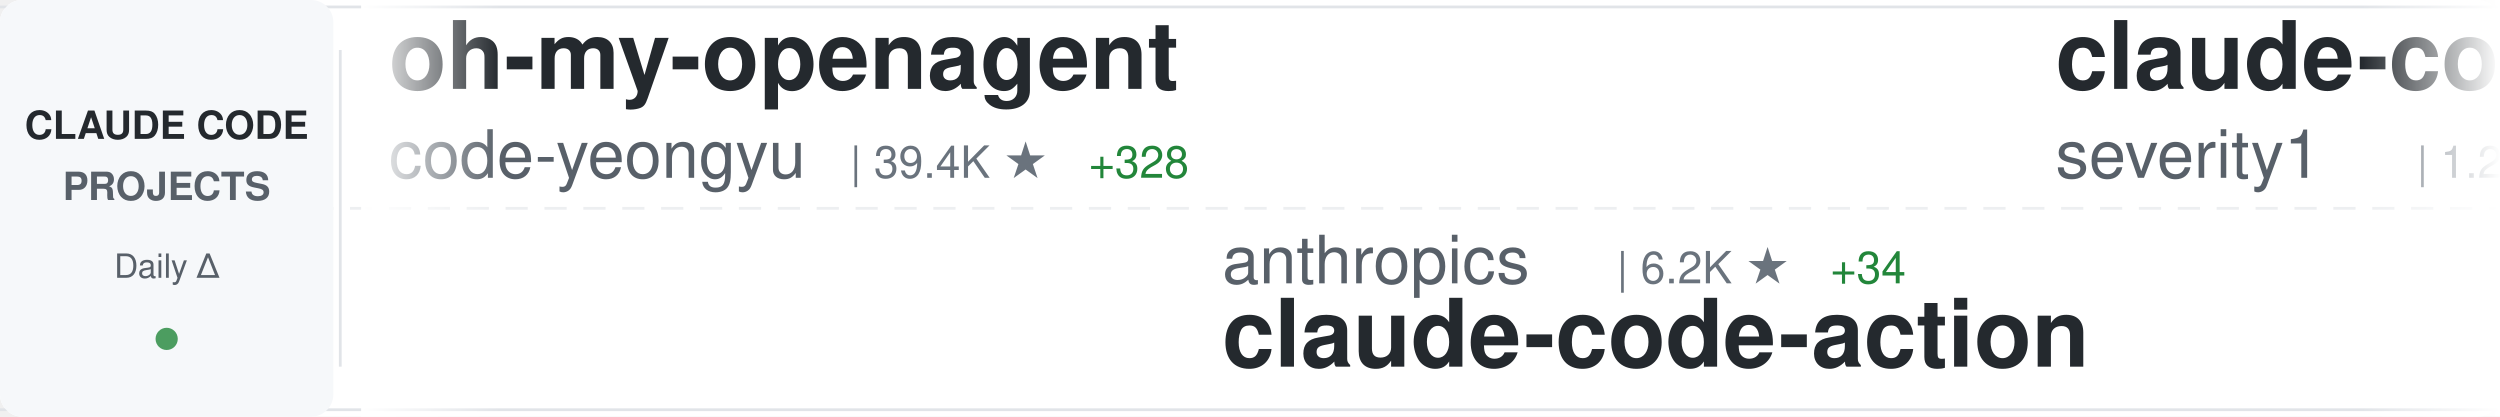
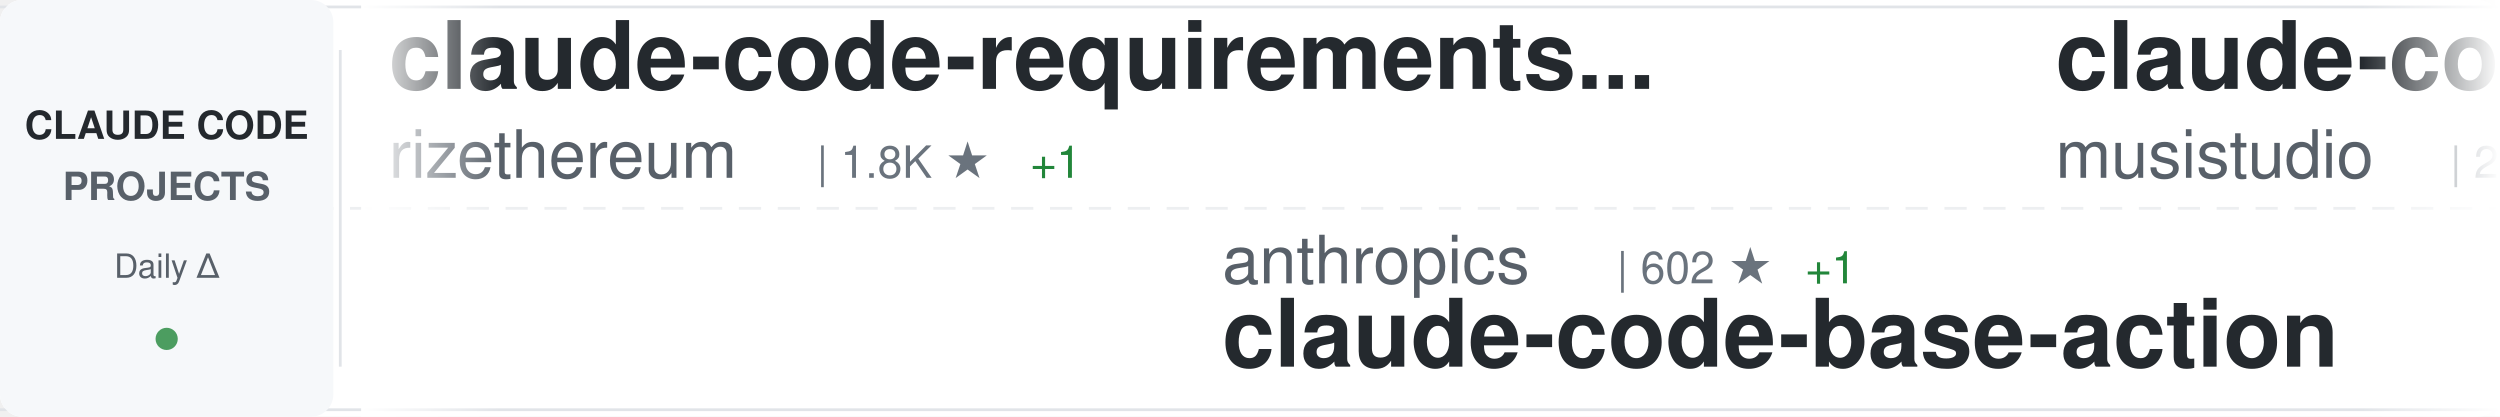
<svg xmlns="http://www.w3.org/2000/svg" width="900" height="150">
  <defs>
    <linearGradient id="awesomeLeftFade" x1="0%" y1="0%" x2="100%" y2="0%">
      <stop offset="0%" style="stop-color:#ffffff;stop-opacity:1" />
      <stop offset="100%" style="stop-color:#ffffff;stop-opacity:0" />
    </linearGradient>
    <linearGradient id="awesomeRightFade" x1="0%" y1="0%" x2="100%" y2="0%">
      <stop offset="0%" style="stop-color:#ffffff;stop-opacity:0" />
      <stop offset="100%" style="stop-color:#ffffff;stop-opacity:1" />
    </linearGradient>
  </defs>
  <rect width="900" height="150" fill="#ffffff" rx="8" />
  <rect x="0" y="2" width="900" height="1" fill="#e1e4e8" />
  <rect x="0" y="147" width="900" height="1" fill="#e1e4e8" />
  <line x1="0" y1="75" x2="900" y2="75" stroke="#e1e4e8" stroke-width="1" stroke-dasharray="8 6" opacity="0.6" />
  <rect x="0" y="0" width="120" height="150" fill="#f6f8fa" rx="8" />
  <text x="60" y="50" font-family="-apple-system, BlinkMacSystemFont, 'Segoe UI', Helvetica, Arial, sans-serif" font-size="14" font-weight="600" fill="#24292e" text-anchor="middle">CLAUDE CODE</text>
  <text x="60" y="72" font-family="-apple-system, BlinkMacSystemFont, 'Segoe UI', Helvetica, Arial, sans-serif" font-size="14" font-weight="600" fill="#586069" text-anchor="middle">PROJECTS</text>
  <text x="60" y="100" font-family="-apple-system, BlinkMacSystemFont, 'Segoe UI', Helvetica, Arial, sans-serif" font-size="12" font-weight="500" fill="#586069" text-anchor="middle">Daily Δ</text>
  <circle cx="60" cy="122" r="4" fill="#22863a" opacity="0.8" />
  <rect x="122" y="18" width="1" height="114" fill="#e1e4e8" />
  <clipPath id="awesomeTickerClip">
    <rect x="130" y="0" width="770" height="150" />
  </clipPath>
  <g clip-path="url(#awesomeTickerClip)">
    <g id="awesomeTickerItems">
      <animateTransform attributeName="transform" attributeType="XML" type="translate" from="0 0" to="-3000 0" dur="54s" repeatCount="indefinite" />
      <g transform="translate(0, 0)">
-         <text x="140" y="32" font-family="-apple-system, BlinkMacSystemFont, 'Segoe UI', Helvetica, Arial, sans-serif" font-size="34" font-weight="600" fill="#24292e">oh-my-openagent</text>
-         <text x="140" y="64" font-family="-apple-system, BlinkMacSystemFont, 'Segoe UI', Helvetica, Arial, sans-serif" font-size="24" font-weight="400" fill="#586069">code-yeongyu</text>
-         <text x="306" y="64" font-family="-apple-system, BlinkMacSystemFont, 'Segoe UI', Helvetica, Arial, sans-serif" font-size="16" font-weight="500" fill="#6a737d">| 39.4K ★</text>
-         <text x="392" y="64" font-family="-apple-system, BlinkMacSystemFont, 'Segoe UI', Helvetica, Arial, sans-serif" font-size="16" font-weight="500" fill="#22863a"> +328</text>
+         <text x="140" y="32" font-family="-apple-system, BlinkMacSystemFont, 'Segoe UI', Helvetica, Arial, sans-serif" font-size="34" font-weight="600" fill="#24292e">claude-code-requirements...</text>
+         <text x="140" y="64" font-family="-apple-system, BlinkMacSystemFont, 'Segoe UI', Helvetica, Arial, sans-serif" font-size="24" font-weight="400" fill="#586069">rizethereum</text>
+         <text x="294" y="64" font-family="-apple-system, BlinkMacSystemFont, 'Segoe UI', Helvetica, Arial, sans-serif" font-size="16" font-weight="500" fill="#6a737d">| 1.8K ★</text>
+         <text x="371" y="64" font-family="-apple-system, BlinkMacSystemFont, 'Segoe UI', Helvetica, Arial, sans-serif" font-size="16" font-weight="500" fill="#22863a"> +1</text>
      </g>
      <g transform="translate(300, 0)">
        <text x="140" y="102" font-family="-apple-system, BlinkMacSystemFont, 'Segoe UI', Helvetica, Arial, sans-serif" font-size="24" font-weight="400" fill="#586069">anthropics</text>
-         <text x="282" y="102" font-family="-apple-system, BlinkMacSystemFont, 'Segoe UI', Helvetica, Arial, sans-serif" font-size="16" font-weight="500" fill="#6a737d">| 6.2K ★</text>
-         <text x="359" y="102" font-family="-apple-system, BlinkMacSystemFont, 'Segoe UI', Helvetica, Arial, sans-serif" font-size="16" font-weight="500" fill="#22863a"> +34</text>
-         <text x="140" y="132" font-family="-apple-system, BlinkMacSystemFont, 'Segoe UI', Helvetica, Arial, sans-serif" font-size="34" font-weight="600" fill="#24292e">claude-code-action</text>
+         <text x="282" y="102" font-family="-apple-system, BlinkMacSystemFont, 'Segoe UI', Helvetica, Arial, sans-serif" font-size="16" font-weight="500" fill="#6a737d">| 602 ★</text>
+         <text x="350" y="102" font-family="-apple-system, BlinkMacSystemFont, 'Segoe UI', Helvetica, Arial, sans-serif" font-size="16" font-weight="500" fill="#22863a"> +1</text>
+         <text x="140" y="132" font-family="-apple-system, BlinkMacSystemFont, 'Segoe UI', Helvetica, Arial, sans-serif" font-size="34" font-weight="600" fill="#24292e">claude-code-base-action</text>
      </g>
      <g transform="translate(600, 0)">
-         <text x="140" y="32" font-family="-apple-system, BlinkMacSystemFont, 'Segoe UI', Helvetica, Arial, sans-serif" font-size="34" font-weight="600" fill="#24292e">claude-code-prompt-impro...</text>
-         <text x="140" y="64" font-family="-apple-system, BlinkMacSystemFont, 'Segoe UI', Helvetica, Arial, sans-serif" font-size="24" font-weight="400" fill="#586069">severity1</text>
-         <text x="270" y="64" font-family="-apple-system, BlinkMacSystemFont, 'Segoe UI', Helvetica, Arial, sans-serif" font-size="16" font-weight="500" fill="#6a737d">| 1.2K ★</text>
+         <text x="140" y="32" font-family="-apple-system, BlinkMacSystemFont, 'Segoe UI', Helvetica, Arial, sans-serif" font-size="34" font-weight="600" fill="#24292e">claude-code-router</text>
+         <text x="140" y="64" font-family="-apple-system, BlinkMacSystemFont, 'Segoe UI', Helvetica, Arial, sans-serif" font-size="24" font-weight="400" fill="#586069">musistudio</text>
+         <text x="282" y="64" font-family="-apple-system, BlinkMacSystemFont, 'Segoe UI', Helvetica, Arial, sans-serif" font-size="16" font-weight="500" fill="#6a737d">| 29.5K ★</text>
+         <text x="368" y="64" font-family="-apple-system, BlinkMacSystemFont, 'Segoe UI', Helvetica, Arial, sans-serif" font-size="16" font-weight="500" fill="#22863a"> +93</text>
+       </g>
+       <g transform="translate(900, 0)">
+         <text x="140" y="102" font-family="-apple-system, BlinkMacSystemFont, 'Segoe UI', Helvetica, Arial, sans-serif" font-size="24" font-weight="400" fill="#586069">kodu-ai</text>
+         <text x="246" y="102" font-family="-apple-system, BlinkMacSystemFont, 'Segoe UI', Helvetica, Arial, sans-serif" font-size="16" font-weight="500" fill="#6a737d">| 5.3K ★</text>
+         <text x="323" y="102" font-family="-apple-system, BlinkMacSystemFont, 'Segoe UI', Helvetica, Arial, sans-serif" font-size="16" font-weight="500" fill="#22863a"> +1</text>
+         <text x="140" y="132" font-family="-apple-system, BlinkMacSystemFont, 'Segoe UI', Helvetica, Arial, sans-serif" font-size="34" font-weight="600" fill="#24292e">claude-coder</text>
+       </g>
+       <g transform="translate(1200, 0)">
+         <text x="140" y="32" font-family="-apple-system, BlinkMacSystemFont, 'Segoe UI', Helvetica, Arial, sans-serif" font-size="34" font-weight="600" fill="#24292e">CLIProxyAPI</text>
+         <text x="140" y="64" font-family="-apple-system, BlinkMacSystemFont, 'Segoe UI', Helvetica, Arial, sans-serif" font-size="24" font-weight="400" fill="#586069">router-for-me</text>
+         <text x="318" y="64" font-family="-apple-system, BlinkMacSystemFont, 'Segoe UI', Helvetica, Arial, sans-serif" font-size="16" font-weight="500" fill="#6a737d">| 15.9K ★</text>
+         <text x="404" y="64" font-family="-apple-system, BlinkMacSystemFont, 'Segoe UI', Helvetica, Arial, sans-serif" font-size="16" font-weight="500" fill="#22863a"> +307</text>
+       </g>
+       <g transform="translate(1500, 0)">
+         <text x="140" y="102" font-family="-apple-system, BlinkMacSystemFont, 'Segoe UI', Helvetica, Arial, sans-serif" font-size="24" font-weight="400" fill="#586069">disler</text>
+         <text x="234" y="102" font-family="-apple-system, BlinkMacSystemFont, 'Segoe UI', Helvetica, Arial, sans-serif" font-size="16" font-weight="500" fill="#6a737d">| 1.3K ★</text>
+         <text x="311" y="102" font-family="-apple-system, BlinkMacSystemFont, 'Segoe UI', Helvetica, Arial, sans-serif" font-size="16" font-weight="500" fill="#22863a"> +4</text>
+         <text x="140" y="132" font-family="-apple-system, BlinkMacSystemFont, 'Segoe UI', Helvetica, Arial, sans-serif" font-size="34" font-weight="600" fill="#24292e">claude-code-hooks-multi-...</text>
+       </g>
+       <g transform="translate(1800, 0)">
+         <text x="140" y="32" font-family="-apple-system, BlinkMacSystemFont, 'Segoe UI', Helvetica, Arial, sans-serif" font-size="34" font-weight="600" fill="#24292e">claude-code-workflows</text>
+         <text x="140" y="64" font-family="-apple-system, BlinkMacSystemFont, 'Segoe UI', Helvetica, Arial, sans-serif" font-size="24" font-weight="400" fill="#586069">OneRedOak</text>
+         <text x="270" y="64" font-family="-apple-system, BlinkMacSystemFont, 'Segoe UI', Helvetica, Arial, sans-serif" font-size="16" font-weight="500" fill="#6a737d">| 3.7K ★</text>
        <text x="347" y="64" font-family="-apple-system, BlinkMacSystemFont, 'Segoe UI', Helvetica, Arial, sans-serif" font-size="16" font-weight="500" fill="#22863a"> +5</text>
      </g>
-       <g transform="translate(900, 0)">
-         <text x="140" y="102" font-family="-apple-system, BlinkMacSystemFont, 'Segoe UI', Helvetica, Arial, sans-serif" font-size="24" font-weight="400" fill="#586069">fuergaosi233</text>
-         <text x="306" y="102" font-family="-apple-system, BlinkMacSystemFont, 'Segoe UI', Helvetica, Arial, sans-serif" font-size="16" font-weight="500" fill="#6a737d">| 2.1K ★</text>
-         <text x="383" y="102" font-family="-apple-system, BlinkMacSystemFont, 'Segoe UI', Helvetica, Arial, sans-serif" font-size="16" font-weight="500" fill="#22863a"> +6</text>
-         <text x="140" y="132" font-family="-apple-system, BlinkMacSystemFont, 'Segoe UI', Helvetica, Arial, sans-serif" font-size="34" font-weight="600" fill="#24292e">claude-code-proxy</text>
-       </g>
-       <g transform="translate(1200, 0)">
-         <text x="140" y="32" font-family="-apple-system, BlinkMacSystemFont, 'Segoe UI', Helvetica, Arial, sans-serif" font-size="34" font-weight="600" fill="#24292e">claude-code-my-workflow</text>
-         <text x="140" y="64" font-family="-apple-system, BlinkMacSystemFont, 'Segoe UI', Helvetica, Arial, sans-serif" font-size="24" font-weight="400" fill="#586069">pedrohcgs</text>
-         <text x="270" y="64" font-family="-apple-system, BlinkMacSystemFont, 'Segoe UI', Helvetica, Arial, sans-serif" font-size="16" font-weight="500" fill="#6a737d">| 613 ★</text>
-         <text x="338" y="64" font-family="-apple-system, BlinkMacSystemFont, 'Segoe UI', Helvetica, Arial, sans-serif" font-size="16" font-weight="500" fill="#22863a"> +14</text>
-       </g>
-       <g transform="translate(1500, 0)">
-         <text x="140" y="102" font-family="-apple-system, BlinkMacSystemFont, 'Segoe UI', Helvetica, Arial, sans-serif" font-size="24" font-weight="400" fill="#586069">ding113</text>
-         <text x="246" y="102" font-family="-apple-system, BlinkMacSystemFont, 'Segoe UI', Helvetica, Arial, sans-serif" font-size="16" font-weight="500" fill="#6a737d">| 1.8K ★</text>
-         <text x="323" y="102" font-family="-apple-system, BlinkMacSystemFont, 'Segoe UI', Helvetica, Arial, sans-serif" font-size="16" font-weight="500" fill="#22863a"> +47</text>
-         <text x="140" y="132" font-family="-apple-system, BlinkMacSystemFont, 'Segoe UI', Helvetica, Arial, sans-serif" font-size="34" font-weight="600" fill="#24292e">claude-code-hub</text>
-       </g>
-       <g transform="translate(1800, 0)">
-         <text x="140" y="32" font-family="-apple-system, BlinkMacSystemFont, 'Segoe UI', Helvetica, Arial, sans-serif" font-size="34" font-weight="600" fill="#24292e">spec-kit</text>
-         <text x="140" y="64" font-family="-apple-system, BlinkMacSystemFont, 'Segoe UI', Helvetica, Arial, sans-serif" font-size="24" font-weight="400" fill="#586069">github</text>
-         <text x="234" y="64" font-family="-apple-system, BlinkMacSystemFont, 'Segoe UI', Helvetica, Arial, sans-serif" font-size="16" font-weight="500" fill="#6a737d">| 76.2K ★</text>
-         <text x="320" y="64" font-family="-apple-system, BlinkMacSystemFont, 'Segoe UI', Helvetica, Arial, sans-serif" font-size="16" font-weight="500" fill="#22863a"> +321</text>
-       </g>
      <g transform="translate(2100, 0)">
-         <text x="140" y="102" font-family="-apple-system, BlinkMacSystemFont, 'Segoe UI', Helvetica, Arial, sans-serif" font-size="24" font-weight="400" fill="#586069">KimYx0207</text>
-         <text x="270" y="102" font-family="-apple-system, BlinkMacSystemFont, 'Segoe UI', Helvetica, Arial, sans-serif" font-size="16" font-weight="500" fill="#6a737d">| 1.9K ★</text>
-         <text x="347" y="102" font-family="-apple-system, BlinkMacSystemFont, 'Segoe UI', Helvetica, Arial, sans-serif" font-size="16" font-weight="500" fill="#22863a"> +54</text>
-         <text x="140" y="132" font-family="-apple-system, BlinkMacSystemFont, 'Segoe UI', Helvetica, Arial, sans-serif" font-size="34" font-weight="600" fill="#24292e">Claude-Code-x-OpenClaw-G...</text>
+         <text x="140" y="102" font-family="-apple-system, BlinkMacSystemFont, 'Segoe UI', Helvetica, Arial, sans-serif" font-size="24" font-weight="400" fill="#586069">MadAppGang</text>
+         <text x="282" y="102" font-family="-apple-system, BlinkMacSystemFont, 'Segoe UI', Helvetica, Arial, sans-serif" font-size="16" font-weight="500" fill="#6a737d">| 243 ★</text>
+         <text x="140" y="132" font-family="-apple-system, BlinkMacSystemFont, 'Segoe UI', Helvetica, Arial, sans-serif" font-size="34" font-weight="600" fill="#24292e">claude-code</text>
      </g>
      <g transform="translate(2400, 0)">
-         <text x="140" y="32" font-family="-apple-system, BlinkMacSystemFont, 'Segoe UI', Helvetica, Arial, sans-serif" font-size="34" font-weight="600" fill="#24292e">claude-code-tools</text>
-         <text x="140" y="64" font-family="-apple-system, BlinkMacSystemFont, 'Segoe UI', Helvetica, Arial, sans-serif" font-size="24" font-weight="400" fill="#586069">pchalasani</text>
-         <text x="282" y="64" font-family="-apple-system, BlinkMacSystemFont, 'Segoe UI', Helvetica, Arial, sans-serif" font-size="16" font-weight="500" fill="#6a737d">| 1.6K ★</text>
-         <text x="359" y="64" font-family="-apple-system, BlinkMacSystemFont, 'Segoe UI', Helvetica, Arial, sans-serif" font-size="16" font-weight="500" fill="#22863a"> +3</text>
+         <text x="140" y="32" font-family="-apple-system, BlinkMacSystemFont, 'Segoe UI', Helvetica, Arial, sans-serif" font-size="34" font-weight="600" fill="#24292e">claude-code-config</text>
+         <text x="140" y="64" font-family="-apple-system, BlinkMacSystemFont, 'Segoe UI', Helvetica, Arial, sans-serif" font-size="24" font-weight="400" fill="#586069">trailofbits</text>
+         <text x="294" y="64" font-family="-apple-system, BlinkMacSystemFont, 'Segoe UI', Helvetica, Arial, sans-serif" font-size="16" font-weight="500" fill="#6a737d">| 1.6K ★</text>
+         <text x="371" y="64" font-family="-apple-system, BlinkMacSystemFont, 'Segoe UI', Helvetica, Arial, sans-serif" font-size="16" font-weight="500" fill="#22863a"> +16</text>
      </g>
      <g transform="translate(2700, 0)">
-         <text x="140" y="102" font-family="-apple-system, BlinkMacSystemFont, 'Segoe UI', Helvetica, Arial, sans-serif" font-size="24" font-weight="400" fill="#586069">Maciek-roboblog</text>
-         <text x="342" y="102" font-family="-apple-system, BlinkMacSystemFont, 'Segoe UI', Helvetica, Arial, sans-serif" font-size="16" font-weight="500" fill="#6a737d">| 6.9K ★</text>
-         <text x="419" y="102" font-family="-apple-system, BlinkMacSystemFont, 'Segoe UI', Helvetica, Arial, sans-serif" font-size="16" font-weight="500" fill="#22863a"> +31</text>
-         <text x="140" y="132" font-family="-apple-system, BlinkMacSystemFont, 'Segoe UI', Helvetica, Arial, sans-serif" font-size="34" font-weight="600" fill="#24292e">Claude-Code-Usage-Monito...</text>
+         <text x="140" y="102" font-family="-apple-system, BlinkMacSystemFont, 'Segoe UI', Helvetica, Arial, sans-serif" font-size="24" font-weight="400" fill="#586069">steipete</text>
+         <text x="258" y="102" font-family="-apple-system, BlinkMacSystemFont, 'Segoe UI', Helvetica, Arial, sans-serif" font-size="16" font-weight="500" fill="#6a737d">| 1.2K ★</text>
+         <text x="335" y="102" font-family="-apple-system, BlinkMacSystemFont, 'Segoe UI', Helvetica, Arial, sans-serif" font-size="16" font-weight="500" fill="#22863a"> +2</text>
+         <text x="140" y="132" font-family="-apple-system, BlinkMacSystemFont, 'Segoe UI', Helvetica, Arial, sans-serif" font-size="34" font-weight="600" fill="#24292e">claude-code-mcp</text>
      </g>
      <g transform="translate(3000, 0)">
-         <text x="140" y="32" font-family="-apple-system, BlinkMacSystemFont, 'Segoe UI', Helvetica, Arial, sans-serif" font-size="34" font-weight="600" fill="#24292e">oh-my-openagent</text>
-         <text x="140" y="64" font-family="-apple-system, BlinkMacSystemFont, 'Segoe UI', Helvetica, Arial, sans-serif" font-size="24" font-weight="400" fill="#586069">code-yeongyu</text>
-         <text x="306" y="64" font-family="-apple-system, BlinkMacSystemFont, 'Segoe UI', Helvetica, Arial, sans-serif" font-size="16" font-weight="500" fill="#6a737d">| 39.4K ★</text>
-         <text x="392" y="64" font-family="-apple-system, BlinkMacSystemFont, 'Segoe UI', Helvetica, Arial, sans-serif" font-size="16" font-weight="500" fill="#22863a"> +328</text>
+         <text x="140" y="32" font-family="-apple-system, BlinkMacSystemFont, 'Segoe UI', Helvetica, Arial, sans-serif" font-size="34" font-weight="600" fill="#24292e">claude-code-requirements...</text>
+         <text x="140" y="64" font-family="-apple-system, BlinkMacSystemFont, 'Segoe UI', Helvetica, Arial, sans-serif" font-size="24" font-weight="400" fill="#586069">rizethereum</text>
+         <text x="294" y="64" font-family="-apple-system, BlinkMacSystemFont, 'Segoe UI', Helvetica, Arial, sans-serif" font-size="16" font-weight="500" fill="#6a737d">| 1.8K ★</text>
+         <text x="371" y="64" font-family="-apple-system, BlinkMacSystemFont, 'Segoe UI', Helvetica, Arial, sans-serif" font-size="16" font-weight="500" fill="#22863a"> +1</text>
      </g>
      <g transform="translate(3300, 0)">
        <text x="140" y="102" font-family="-apple-system, BlinkMacSystemFont, 'Segoe UI', Helvetica, Arial, sans-serif" font-size="24" font-weight="400" fill="#586069">anthropics</text>
-         <text x="282" y="102" font-family="-apple-system, BlinkMacSystemFont, 'Segoe UI', Helvetica, Arial, sans-serif" font-size="16" font-weight="500" fill="#6a737d">| 6.2K ★</text>
-         <text x="359" y="102" font-family="-apple-system, BlinkMacSystemFont, 'Segoe UI', Helvetica, Arial, sans-serif" font-size="16" font-weight="500" fill="#22863a"> +34</text>
-         <text x="140" y="132" font-family="-apple-system, BlinkMacSystemFont, 'Segoe UI', Helvetica, Arial, sans-serif" font-size="34" font-weight="600" fill="#24292e">claude-code-action</text>
+         <text x="282" y="102" font-family="-apple-system, BlinkMacSystemFont, 'Segoe UI', Helvetica, Arial, sans-serif" font-size="16" font-weight="500" fill="#6a737d">| 602 ★</text>
+         <text x="350" y="102" font-family="-apple-system, BlinkMacSystemFont, 'Segoe UI', Helvetica, Arial, sans-serif" font-size="16" font-weight="500" fill="#22863a"> +1</text>
+         <text x="140" y="132" font-family="-apple-system, BlinkMacSystemFont, 'Segoe UI', Helvetica, Arial, sans-serif" font-size="34" font-weight="600" fill="#24292e">claude-code-base-action</text>
      </g>
      <g transform="translate(3600, 0)">
-         <text x="140" y="32" font-family="-apple-system, BlinkMacSystemFont, 'Segoe UI', Helvetica, Arial, sans-serif" font-size="34" font-weight="600" fill="#24292e">claude-code-prompt-impro...</text>
-         <text x="140" y="64" font-family="-apple-system, BlinkMacSystemFont, 'Segoe UI', Helvetica, Arial, sans-serif" font-size="24" font-weight="400" fill="#586069">severity1</text>
-         <text x="270" y="64" font-family="-apple-system, BlinkMacSystemFont, 'Segoe UI', Helvetica, Arial, sans-serif" font-size="16" font-weight="500" fill="#6a737d">| 1.2K ★</text>
-         <text x="347" y="64" font-family="-apple-system, BlinkMacSystemFont, 'Segoe UI', Helvetica, Arial, sans-serif" font-size="16" font-weight="500" fill="#22863a"> +5</text>
+         <text x="140" y="32" font-family="-apple-system, BlinkMacSystemFont, 'Segoe UI', Helvetica, Arial, sans-serif" font-size="34" font-weight="600" fill="#24292e">claude-code-router</text>
+         <text x="140" y="64" font-family="-apple-system, BlinkMacSystemFont, 'Segoe UI', Helvetica, Arial, sans-serif" font-size="24" font-weight="400" fill="#586069">musistudio</text>
+         <text x="282" y="64" font-family="-apple-system, BlinkMacSystemFont, 'Segoe UI', Helvetica, Arial, sans-serif" font-size="16" font-weight="500" fill="#6a737d">| 29.5K ★</text>
+         <text x="368" y="64" font-family="-apple-system, BlinkMacSystemFont, 'Segoe UI', Helvetica, Arial, sans-serif" font-size="16" font-weight="500" fill="#22863a"> +93</text>
      </g>
      <g transform="translate(3900, 0)">
-         <text x="140" y="102" font-family="-apple-system, BlinkMacSystemFont, 'Segoe UI', Helvetica, Arial, sans-serif" font-size="24" font-weight="400" fill="#586069">fuergaosi233</text>
-         <text x="306" y="102" font-family="-apple-system, BlinkMacSystemFont, 'Segoe UI', Helvetica, Arial, sans-serif" font-size="16" font-weight="500" fill="#6a737d">| 2.1K ★</text>
-         <text x="383" y="102" font-family="-apple-system, BlinkMacSystemFont, 'Segoe UI', Helvetica, Arial, sans-serif" font-size="16" font-weight="500" fill="#22863a"> +6</text>
-         <text x="140" y="132" font-family="-apple-system, BlinkMacSystemFont, 'Segoe UI', Helvetica, Arial, sans-serif" font-size="34" font-weight="600" fill="#24292e">claude-code-proxy</text>
+         <text x="140" y="102" font-family="-apple-system, BlinkMacSystemFont, 'Segoe UI', Helvetica, Arial, sans-serif" font-size="24" font-weight="400" fill="#586069">kodu-ai</text>
+         <text x="246" y="102" font-family="-apple-system, BlinkMacSystemFont, 'Segoe UI', Helvetica, Arial, sans-serif" font-size="16" font-weight="500" fill="#6a737d">| 5.3K ★</text>
+         <text x="323" y="102" font-family="-apple-system, BlinkMacSystemFont, 'Segoe UI', Helvetica, Arial, sans-serif" font-size="16" font-weight="500" fill="#22863a"> +1</text>
+         <text x="140" y="132" font-family="-apple-system, BlinkMacSystemFont, 'Segoe UI', Helvetica, Arial, sans-serif" font-size="34" font-weight="600" fill="#24292e">claude-coder</text>
      </g>
    </g>
  </g>
  <rect x="130" y="0" width="50" height="150" fill="url(#awesomeLeftFade)" />
  <rect x="850" y="0" width="50" height="150" fill="url(#awesomeRightFade)" />
</svg>
